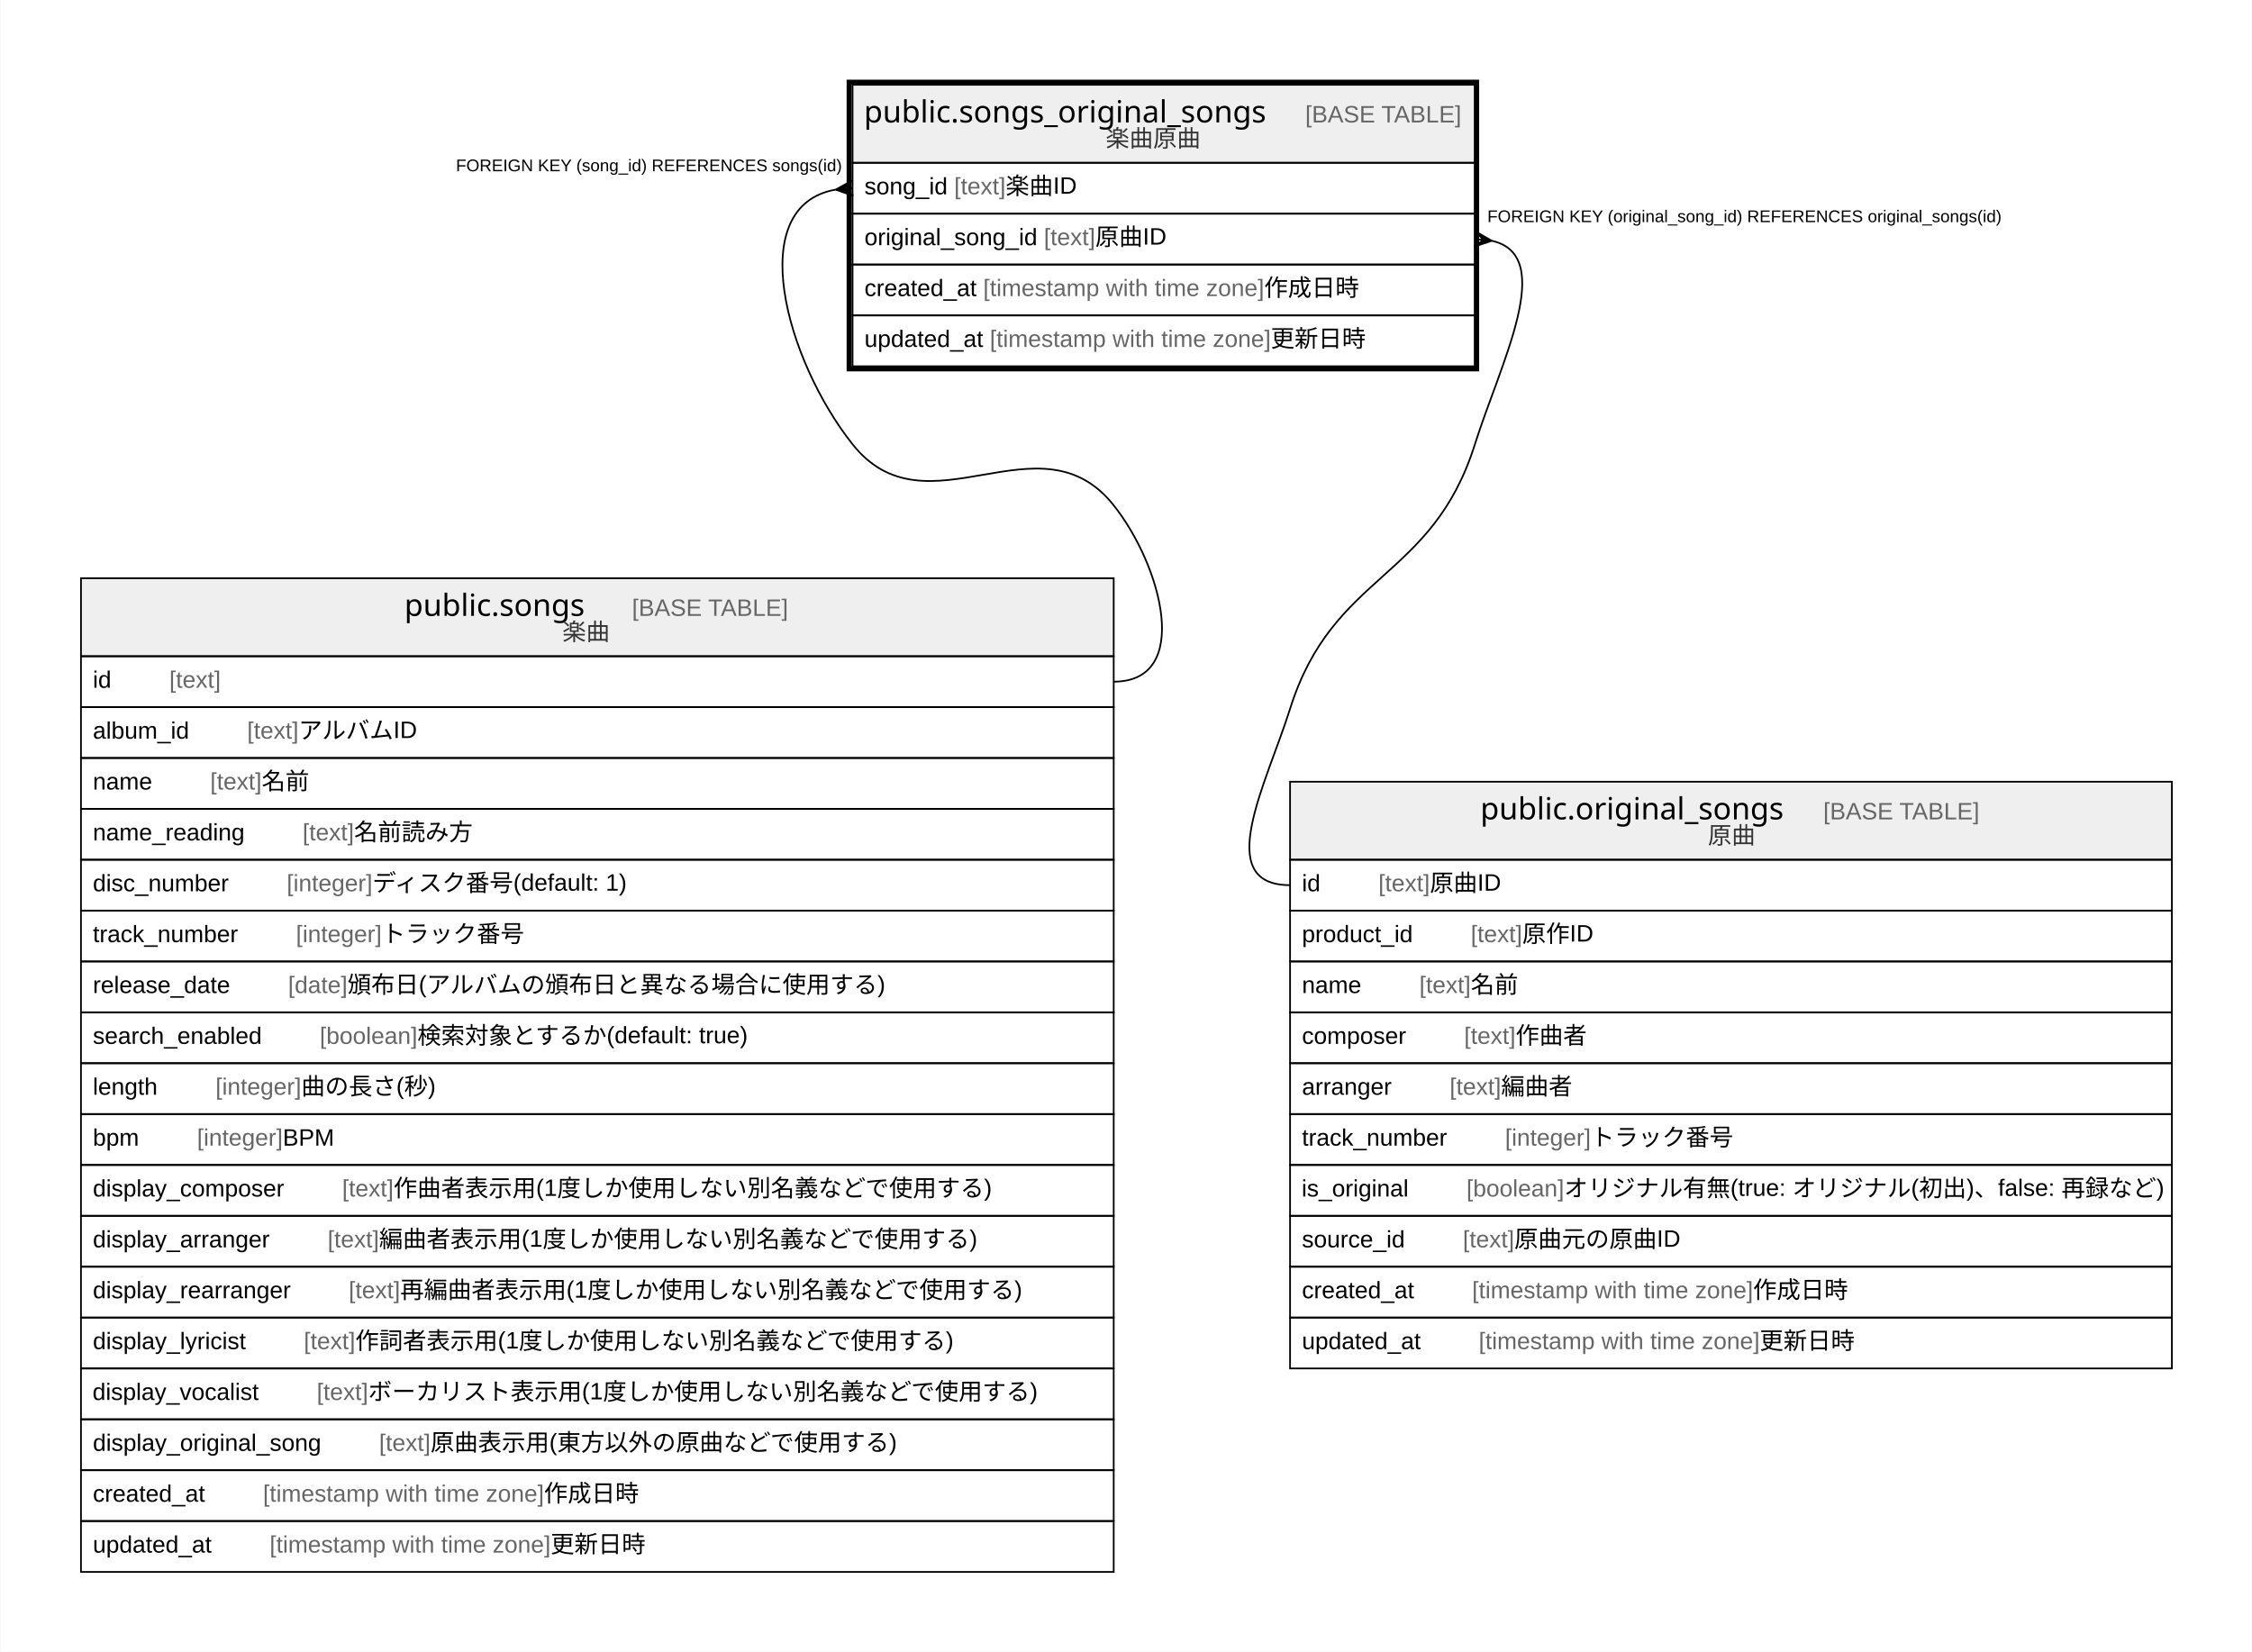
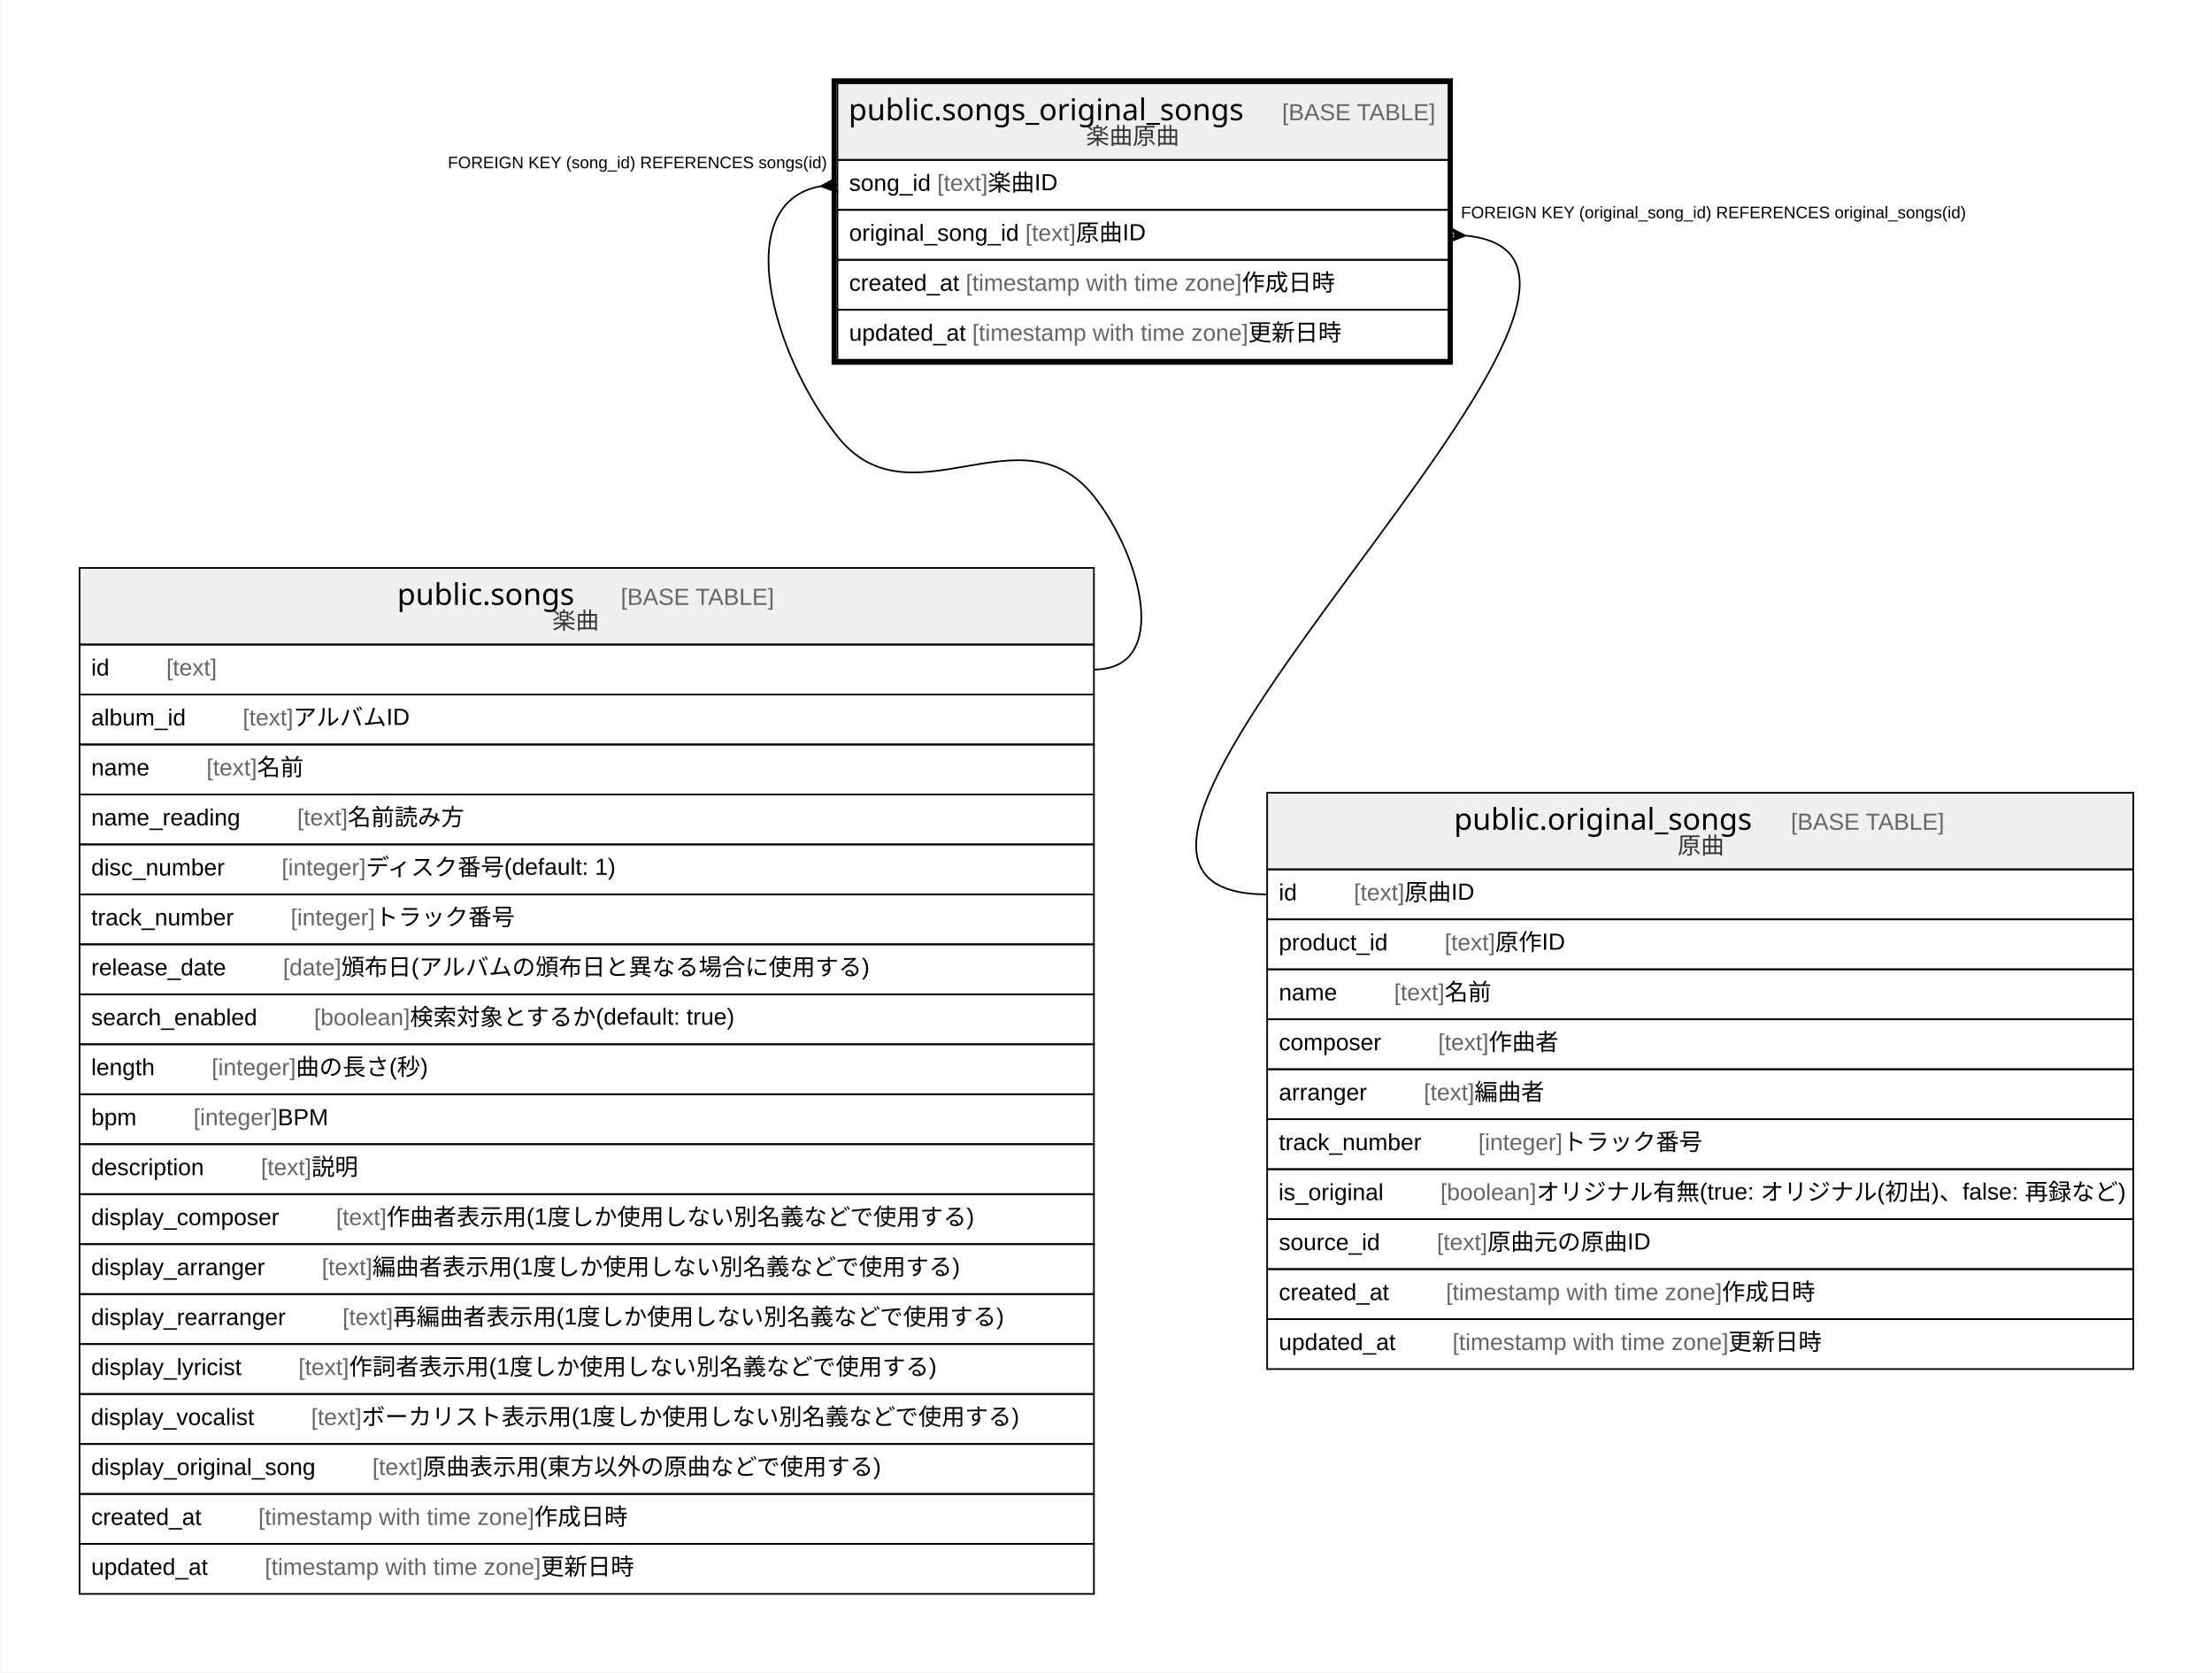
- <svg xmlns="http://www.w3.org/2000/svg" width="1328pt" height="974pt" viewBox="0.00 0.00 1327.50 974.00">
-   <g id="graph0" class="graph" transform="scale(1 1) rotate(0) translate(4 970)">
-     <polygon fill="#ffffff" stroke="transparent" points="-4,4 -4,-970 1323.5,-970 1323.5,4 -4,4" />
+ <svg xmlns="http://www.w3.org/2000/svg" width="1328pt" height="1004pt" viewBox="0.00 0.00 1327.50 1004.00">
+   <g id="graph0" class="graph" transform="scale(1 1) rotate(0) translate(4 1000)">
+     <polygon fill="#ffffff" stroke="transparent" points="-4,4 -4,-1000 1323.5,-1000 1323.5,4 -4,4" />
    <g id="node1" class="node">
-       <polygon fill="#efefef" stroke="transparent" points="498.5,-874 498.5,-920 865.5,-920 865.5,-874 498.5,-874" />
-       <polygon fill="none" stroke="#000000" points="498.5,-874 498.5,-920 865.5,-920 865.5,-874 498.5,-874" />
-       <text text-anchor="start" x="505.187" y="-897.8" font-family="Arial Bold" font-size="18.00" fill="#000000">public.songs_original_songs</text>
-       <text text-anchor="start" x="731.245" y="-897.8" font-family="Arial" font-size="14.00" fill="#000000">    </text>
-       <text text-anchor="start" x="765.45" y="-897.8" font-family="Arial" font-size="14.00" fill="#666666">[BASE TABLE]</text>
-       <text text-anchor="start" x="647.764" y="-883.4" font-family="Arial" font-size="14.00" fill="#333333">楽曲原曲</text>
+       <polygon fill="#efefef" stroke="transparent" points="498.5,-904 498.5,-950 865.5,-950 865.5,-904 498.5,-904" />
+       <polygon fill="none" stroke="#000000" points="498.5,-904 498.5,-950 865.5,-950 865.5,-904 498.5,-904" />
+       <text text-anchor="start" x="505.187" y="-927.8" font-family="Arial Bold" font-size="18.00" fill="#000000">public.songs_original_songs</text>
+       <text text-anchor="start" x="731.245" y="-927.8" font-family="Arial" font-size="14.00" fill="#000000">    </text>
+       <text text-anchor="start" x="765.45" y="-927.8" font-family="Arial" font-size="14.00" fill="#666666">[BASE TABLE]</text>
+       <text text-anchor="start" x="647.764" y="-913.4" font-family="Arial" font-size="14.00" fill="#333333">楽曲原曲</text>
+       <polygon fill="none" stroke="#000000" points="498.5,-874 498.5,-904 865.5,-904 865.5,-874 498.5,-874" />
+       <text text-anchor="start" x="505.5" y="-885.4" font-family="Arial" font-size="14.00" fill="#000000">song_id </text>
+       <text text-anchor="start" x="558.41" y="-885.4" font-family="Arial" font-size="14.00" fill="#666666">[text]</text>
+       <text text-anchor="start" x="588.755" y="-885.4" font-family="Arial" font-size="14.00" fill="#000000"> 楽曲ID</text>
      <polygon fill="none" stroke="#000000" points="498.5,-844 498.5,-874 865.5,-874 865.5,-844 498.5,-844" />
-       <text text-anchor="start" x="505.5" y="-855.4" font-family="Arial" font-size="14.00" fill="#000000">song_id </text>
-       <text text-anchor="start" x="558.41" y="-855.4" font-family="Arial" font-size="14.00" fill="#666666">[text]</text>
-       <text text-anchor="start" x="588.755" y="-855.4" font-family="Arial" font-size="14.00" fill="#000000"> 楽曲ID</text>
+       <text text-anchor="start" x="505.5" y="-855.4" font-family="Arial" font-size="14.00" fill="#000000">original_song_id </text>
+       <text text-anchor="start" x="611.304" y="-855.4" font-family="Arial" font-size="14.00" fill="#666666">[text]</text>
+       <text text-anchor="start" x="641.649" y="-855.4" font-family="Arial" font-size="14.00" fill="#000000"> 原曲ID</text>
      <polygon fill="none" stroke="#000000" points="498.5,-814 498.5,-844 865.5,-844 865.5,-814 498.5,-814" />
-       <text text-anchor="start" x="505.5" y="-825.4" font-family="Arial" font-size="14.00" fill="#000000">original_song_id </text>
-       <text text-anchor="start" x="611.304" y="-825.4" font-family="Arial" font-size="14.00" fill="#666666">[text]</text>
-       <text text-anchor="start" x="641.649" y="-825.4" font-family="Arial" font-size="14.00" fill="#000000"> 原曲ID</text>
+       <text text-anchor="start" x="505.5" y="-825.4" font-family="Arial" font-size="14.00" fill="#000000">created_at </text>
+       <text text-anchor="start" x="575.528" y="-825.4" font-family="Arial" font-size="14.00" fill="#666666">[timestamp with time zone]</text>
+       <text text-anchor="start" x="741.212" y="-825.4" font-family="Arial" font-size="14.00" fill="#000000"> 作成日時</text>
      <polygon fill="none" stroke="#000000" points="498.5,-784 498.5,-814 865.5,-814 865.5,-784 498.5,-784" />
-       <text text-anchor="start" x="505.5" y="-795.4" font-family="Arial" font-size="14.00" fill="#000000">created_at </text>
-       <text text-anchor="start" x="575.528" y="-795.4" font-family="Arial" font-size="14.00" fill="#666666">[timestamp with time zone]</text>
-       <text text-anchor="start" x="741.212" y="-795.4" font-family="Arial" font-size="14.00" fill="#000000"> 作成日時</text>
-       <polygon fill="none" stroke="#000000" points="498.5,-754 498.5,-784 865.5,-784 865.5,-754 498.5,-754" />
-       <text text-anchor="start" x="505.5" y="-765.4" font-family="Arial" font-size="14.00" fill="#000000">updated_at </text>
-       <text text-anchor="start" x="579.433" y="-765.4" font-family="Arial" font-size="14.00" fill="#666666">[timestamp with time zone]</text>
-       <text text-anchor="start" x="745.117" y="-765.4" font-family="Arial" font-size="14.00" fill="#000000"> 更新日時</text>
-       <polygon fill="none" stroke="#000000" stroke-width="3" points="496.5,-752.5 496.5,-921.5 866.5,-921.5 866.5,-752.5 496.5,-752.5" />
+       <text text-anchor="start" x="505.5" y="-795.4" font-family="Arial" font-size="14.00" fill="#000000">updated_at </text>
+       <text text-anchor="start" x="579.433" y="-795.4" font-family="Arial" font-size="14.00" fill="#666666">[timestamp with time zone]</text>
+       <text text-anchor="start" x="745.117" y="-795.4" font-family="Arial" font-size="14.00" fill="#000000"> 更新日時</text>
+       <polygon fill="none" stroke="#000000" stroke-width="3" points="496.5,-782.5 496.5,-951.5 866.5,-951.5 866.5,-782.5 496.5,-782.5" />
    </g>
    <g id="node2" class="node">
-       <polygon fill="#efefef" stroke="transparent" points="43.5,-583 43.5,-629 652.5,-629 652.5,-583 43.5,-583" />
-       <polygon fill="none" stroke="#000000" points="43.5,-583 43.5,-629 652.5,-629 652.5,-583 43.5,-583" />
-       <text text-anchor="start" x="234.202" y="-606.8" font-family="Arial Bold" font-size="18.00" fill="#000000">public.songs</text>
-       <text text-anchor="start" x="334.23" y="-606.8" font-family="Arial" font-size="14.00" fill="#000000">    </text>
-       <text text-anchor="start" x="368.435" y="-606.8" font-family="Arial" font-size="14.00" fill="#666666">[BASE TABLE]</text>
-       <text text-anchor="start" x="327.382" y="-592.4" font-family="Arial" font-size="14.00" fill="#333333">楽曲</text>
+       <polygon fill="#efefef" stroke="transparent" points="43.5,-613 43.5,-659 652.5,-659 652.5,-613 43.5,-613" />
+       <polygon fill="none" stroke="#000000" points="43.5,-613 43.5,-659 652.5,-659 652.5,-613 43.5,-613" />
+       <text text-anchor="start" x="234.202" y="-636.8" font-family="Arial Bold" font-size="18.00" fill="#000000">public.songs</text>
+       <text text-anchor="start" x="334.23" y="-636.8" font-family="Arial" font-size="14.00" fill="#000000">    </text>
+       <text text-anchor="start" x="368.435" y="-636.8" font-family="Arial" font-size="14.00" fill="#666666">[BASE TABLE]</text>
+       <text text-anchor="start" x="327.382" y="-622.4" font-family="Arial" font-size="14.00" fill="#333333">楽曲</text>
+       <polygon fill="none" stroke="#000000" points="43.5,-583 43.5,-613 652.5,-613 652.5,-583 43.5,-583" />
+       <text text-anchor="start" x="50.5" y="-594.4" font-family="Arial" font-size="14.00" fill="#000000">id    </text>
+       <text text-anchor="start" x="95.594" y="-594.4" font-family="Arial" font-size="14.00" fill="#666666">[text]</text>
      <polygon fill="none" stroke="#000000" points="43.5,-553 43.5,-583 652.5,-583 652.5,-553 43.5,-553" />
-       <text text-anchor="start" x="50.5" y="-564.4" font-family="Arial" font-size="14.00" fill="#000000">id    </text>
-       <text text-anchor="start" x="95.594" y="-564.4" font-family="Arial" font-size="14.00" fill="#666666">[text]</text>
+       <text text-anchor="start" x="50.5" y="-564.4" font-family="Arial" font-size="14.00" fill="#000000">album_id    </text>
+       <text text-anchor="start" x="141.492" y="-564.4" font-family="Arial" font-size="14.00" fill="#666666">[text]</text>
+       <text text-anchor="start" x="171.837" y="-564.4" font-family="Arial" font-size="14.00" fill="#000000"> アルバムID</text>
      <polygon fill="none" stroke="#000000" points="43.5,-523 43.5,-553 652.5,-553 652.5,-523 43.5,-523" />
-       <text text-anchor="start" x="50.5" y="-534.4" font-family="Arial" font-size="14.00" fill="#000000">album_id    </text>
-       <text text-anchor="start" x="141.492" y="-534.4" font-family="Arial" font-size="14.00" fill="#666666">[text]</text>
-       <text text-anchor="start" x="171.837" y="-534.4" font-family="Arial" font-size="14.00" fill="#000000"> アルバムID</text>
+       <text text-anchor="start" x="50.5" y="-534.4" font-family="Arial" font-size="14.00" fill="#000000">name    </text>
+       <text text-anchor="start" x="119.713" y="-534.4" font-family="Arial" font-size="14.00" fill="#666666">[text]</text>
+       <text text-anchor="start" x="150.058" y="-534.4" font-family="Arial" font-size="14.00" fill="#000000"> 名前</text>
      <polygon fill="none" stroke="#000000" points="43.5,-493 43.5,-523 652.5,-523 652.5,-493 43.5,-493" />
-       <text text-anchor="start" x="50.5" y="-504.4" font-family="Arial" font-size="14.00" fill="#000000">name    </text>
-       <text text-anchor="start" x="119.713" y="-504.4" font-family="Arial" font-size="14.00" fill="#666666">[text]</text>
-       <text text-anchor="start" x="150.058" y="-504.4" font-family="Arial" font-size="14.00" fill="#000000"> 名前</text>
+       <text text-anchor="start" x="50.5" y="-504.4" font-family="Arial" font-size="14.00" fill="#000000">name_reading    </text>
+       <text text-anchor="start" x="174.176" y="-504.4" font-family="Arial" font-size="14.00" fill="#666666">[text]</text>
+       <text text-anchor="start" x="204.521" y="-504.4" font-family="Arial" font-size="14.00" fill="#000000"> 名前読み方</text>
      <polygon fill="none" stroke="#000000" points="43.5,-463 43.5,-493 652.5,-493 652.5,-463 43.5,-463" />
-       <text text-anchor="start" x="50.5" y="-474.4" font-family="Arial" font-size="14.00" fill="#000000">name_reading    </text>
-       <text text-anchor="start" x="174.176" y="-474.4" font-family="Arial" font-size="14.00" fill="#666666">[text]</text>
-       <text text-anchor="start" x="204.521" y="-474.4" font-family="Arial" font-size="14.00" fill="#000000"> 名前読み方</text>
+       <text text-anchor="start" x="50.5" y="-474.4" font-family="Arial" font-size="14.00" fill="#000000">disc_number    </text>
+       <text text-anchor="start" x="164.828" y="-474.4" font-family="Arial" font-size="14.00" fill="#666666">[integer]</text>
+       <text text-anchor="start" x="215.398" y="-474.4" font-family="Arial" font-size="14.00" fill="#000000"> ディスク番号(default: 1)</text>
      <polygon fill="none" stroke="#000000" points="43.5,-433 43.5,-463 652.5,-463 652.5,-433 43.5,-433" />
-       <text text-anchor="start" x="50.5" y="-444.4" font-family="Arial" font-size="14.00" fill="#000000">disc_number    </text>
-       <text text-anchor="start" x="164.828" y="-444.4" font-family="Arial" font-size="14.00" fill="#666666">[integer]</text>
-       <text text-anchor="start" x="215.398" y="-444.4" font-family="Arial" font-size="14.00" fill="#000000"> ディスク番号(default: 1)</text>
+       <text text-anchor="start" x="50.5" y="-444.4" font-family="Arial" font-size="14.00" fill="#000000">track_number    </text>
+       <text text-anchor="start" x="170.273" y="-444.4" font-family="Arial" font-size="14.00" fill="#666666">[integer]</text>
+       <text text-anchor="start" x="220.842" y="-444.4" font-family="Arial" font-size="14.00" fill="#000000"> トラック番号</text>
      <polygon fill="none" stroke="#000000" points="43.5,-403 43.5,-433 652.5,-433 652.5,-403 43.5,-403" />
-       <text text-anchor="start" x="50.5" y="-414.4" font-family="Arial" font-size="14.00" fill="#000000">track_number    </text>
-       <text text-anchor="start" x="170.273" y="-414.4" font-family="Arial" font-size="14.00" fill="#666666">[integer]</text>
-       <text text-anchor="start" x="220.842" y="-414.4" font-family="Arial" font-size="14.00" fill="#000000"> トラック番号</text>
+       <text text-anchor="start" x="50.5" y="-414.4" font-family="Arial" font-size="14.00" fill="#000000">release_date    </text>
+       <text text-anchor="start" x="165.623" y="-414.4" font-family="Arial" font-size="14.00" fill="#666666">[date]</text>
+       <text text-anchor="start" x="200.643" y="-414.4" font-family="Arial" font-size="14.00" fill="#000000"> 頒布日(アルバムの頒布日と異なる場合に使用する)</text>
      <polygon fill="none" stroke="#000000" points="43.5,-373 43.5,-403 652.5,-403 652.5,-373 43.5,-373" />
-       <text text-anchor="start" x="50.5" y="-384.4" font-family="Arial" font-size="14.00" fill="#000000">release_date    </text>
-       <text text-anchor="start" x="165.623" y="-384.4" font-family="Arial" font-size="14.00" fill="#666666">[date]</text>
-       <text text-anchor="start" x="200.643" y="-384.4" font-family="Arial" font-size="14.00" fill="#000000"> 頒布日(アルバムの頒布日と異なる場合に使用する)</text>
+       <text text-anchor="start" x="50.5" y="-384.4" font-family="Arial" font-size="14.00" fill="#000000">search_enabled    </text>
+       <text text-anchor="start" x="184.298" y="-384.4" font-family="Arial" font-size="14.00" fill="#666666">[boolean]</text>
+       <text text-anchor="start" x="241.881" y="-384.4" font-family="Arial" font-size="14.00" fill="#000000"> 検索対象とするか(default: true)</text>
      <polygon fill="none" stroke="#000000" points="43.5,-343 43.5,-373 652.5,-373 652.5,-343 43.5,-343" />
-       <text text-anchor="start" x="50.5" y="-354.4" font-family="Arial" font-size="14.00" fill="#000000">search_enabled    </text>
-       <text text-anchor="start" x="184.298" y="-354.4" font-family="Arial" font-size="14.00" fill="#666666">[boolean]</text>
-       <text text-anchor="start" x="241.881" y="-354.4" font-family="Arial" font-size="14.00" fill="#000000"> 検索対象とするか(default: true)</text>
+       <text text-anchor="start" x="50.5" y="-354.4" font-family="Arial" font-size="14.00" fill="#000000">length    </text>
+       <text text-anchor="start" x="122.832" y="-354.4" font-family="Arial" font-size="14.00" fill="#666666">[integer]</text>
+       <text text-anchor="start" x="173.402" y="-354.4" font-family="Arial" font-size="14.00" fill="#000000"> 曲の長さ(秒)</text>
      <polygon fill="none" stroke="#000000" points="43.5,-313 43.5,-343 652.5,-343 652.5,-313 43.5,-313" />
-       <text text-anchor="start" x="50.5" y="-324.4" font-family="Arial" font-size="14.00" fill="#000000">length    </text>
-       <text text-anchor="start" x="122.832" y="-324.4" font-family="Arial" font-size="14.00" fill="#666666">[integer]</text>
-       <text text-anchor="start" x="173.402" y="-324.4" font-family="Arial" font-size="14.00" fill="#000000"> 曲の長さ(秒)</text>
+       <text text-anchor="start" x="50.5" y="-324.4" font-family="Arial" font-size="14.00" fill="#000000">bpm    </text>
+       <text text-anchor="start" x="111.931" y="-324.4" font-family="Arial" font-size="14.00" fill="#666666">[integer]</text>
+       <text text-anchor="start" x="162.5" y="-324.4" font-family="Arial" font-size="14.00" fill="#000000"> BPM</text>
      <polygon fill="none" stroke="#000000" points="43.5,-283 43.5,-313 652.5,-313 652.5,-283 43.5,-283" />
-       <text text-anchor="start" x="50.5" y="-294.4" font-family="Arial" font-size="14.00" fill="#000000">bpm    </text>
-       <text text-anchor="start" x="111.931" y="-294.4" font-family="Arial" font-size="14.00" fill="#666666">[integer]</text>
-       <text text-anchor="start" x="162.5" y="-294.4" font-family="Arial" font-size="14.00" fill="#000000"> BPM</text>
+       <text text-anchor="start" x="50.5" y="-294.4" font-family="Arial" font-size="14.00" fill="#000000">description    </text>
+       <text text-anchor="start" x="152.382" y="-294.4" font-family="Arial" font-size="14.00" fill="#666666">[text]</text>
+       <text text-anchor="start" x="182.727" y="-294.4" font-family="Arial" font-size="14.00" fill="#000000"> 説明</text>
      <polygon fill="none" stroke="#000000" points="43.5,-253 43.5,-283 652.5,-283 652.5,-253 43.5,-253" />
      <text text-anchor="start" x="50.5" y="-264.4" font-family="Arial" font-size="14.00" fill="#000000">display_composer    </text>
      <text text-anchor="start" x="197.5" y="-264.4" font-family="Arial" font-size="14.00" fill="#666666">[text]</text>
      <text text-anchor="start" x="227.845" y="-264.4" font-family="Arial" font-size="14.00" fill="#000000"> 作曲者表示用(1度しか使用しない別名義などで使用する)</text>
      <polygon fill="none" stroke="#000000" points="43.5,-223 43.5,-253 652.5,-253 652.5,-223 43.5,-223" />
      <text text-anchor="start" x="50.5" y="-234.4" font-family="Arial" font-size="14.00" fill="#000000">display_arranger    </text>
      <text text-anchor="start" x="188.943" y="-234.4" font-family="Arial" font-size="14.00" fill="#666666">[text]</text>
      <text text-anchor="start" x="219.288" y="-234.4" font-family="Arial" font-size="14.00" fill="#000000"> 編曲者表示用(1度しか使用しない別名義などで使用する)</text>
      <polygon fill="none" stroke="#000000" points="43.5,-193 43.5,-223 652.5,-223 652.5,-193 43.5,-193" />
      <text text-anchor="start" x="50.5" y="-204.4" font-family="Arial" font-size="14.00" fill="#000000">display_rearranger    </text>
      <text text-anchor="start" x="201.386" y="-204.4" font-family="Arial" font-size="14.00" fill="#666666">[text]</text>
      <text text-anchor="start" x="231.731" y="-204.4" font-family="Arial" font-size="14.00" fill="#000000"> 再編曲者表示用(1度しか使用しない別名義などで使用する)</text>
      <polygon fill="none" stroke="#000000" points="43.5,-163 43.5,-193 652.5,-193 652.5,-163 43.5,-163" />
      <text text-anchor="start" x="50.5" y="-174.4" font-family="Arial" font-size="14.00" fill="#000000">display_lyricist    </text>
      <text text-anchor="start" x="174.919" y="-174.4" font-family="Arial" font-size="14.00" fill="#666666">[text]</text>
      <text text-anchor="start" x="205.264" y="-174.4" font-family="Arial" font-size="14.00" fill="#000000"> 作詞者表示用(1度しか使用しない別名義などで使用する)</text>
      <polygon fill="none" stroke="#000000" points="43.5,-133 43.5,-163 652.5,-163 652.5,-133 43.5,-133" />
      <text text-anchor="start" x="50.308" y="-144.4" font-family="Arial" font-size="14.00" fill="#000000">display_vocalist    </text>
      <text text-anchor="start" x="182.526" y="-144.4" font-family="Arial" font-size="14.00" fill="#666666">[text]</text>
      <text text-anchor="start" x="212.871" y="-144.4" font-family="Arial" font-size="14.00" fill="#000000"> ボーカリスト表示用(1度しか使用しない別名義などで使用する)</text>
      <polygon fill="none" stroke="#000000" points="43.5,-103 43.5,-133 652.5,-133 652.5,-103 43.5,-103" />
      <text text-anchor="start" x="50.5" y="-114.4" font-family="Arial" font-size="14.00" fill="#000000">display_original_song    </text>
      <text text-anchor="start" x="219.29" y="-114.4" font-family="Arial" font-size="14.00" fill="#666666">[text]</text>
      <text text-anchor="start" x="249.635" y="-114.4" font-family="Arial" font-size="14.00" fill="#000000"> 原曲表示用(東方以外の原曲などで使用する)</text>
      <polygon fill="none" stroke="#000000" points="43.5,-73 43.5,-103 652.5,-103 652.5,-73 43.5,-73" />
      <text text-anchor="start" x="50.5" y="-84.4" font-family="Arial" font-size="14.00" fill="#000000">created_at    </text>
      <text text-anchor="start" x="150.842" y="-84.4" font-family="Arial" font-size="14.00" fill="#666666">[timestamp with time zone]</text>
      <text text-anchor="start" x="316.527" y="-84.4" font-family="Arial" font-size="14.00" fill="#000000"> 作成日時</text>
      <polygon fill="none" stroke="#000000" points="43.5,-43 43.5,-73 652.5,-73 652.5,-43 43.5,-43" />
      <text text-anchor="start" x="50.5" y="-54.4" font-family="Arial" font-size="14.00" fill="#000000">updated_at    </text>
      <text text-anchor="start" x="154.747" y="-54.4" font-family="Arial" font-size="14.00" fill="#666666">[timestamp with time zone]</text>
      <text text-anchor="start" x="320.431" y="-54.4" font-family="Arial" font-size="14.00" fill="#000000"> 更新日時</text>
    </g>
    <g id="edge1" class="edge">
-       <path fill="none" stroke="#000000" d="M488.307,-858.14C434.216,-848.372 459.075,-757.704 498.5,-708 542.181,-652.931 608.819,-727.069 652.5,-672 681.224,-635.787 698.722,-568 652.5,-568" />
-       <polygon fill="#000000" stroke="#000000" points="488.535,-858.16 498.122,-863.484 493.518,-858.58 498.5,-859 498.5,-859 498.5,-859 493.518,-858.58 498.878,-854.516 488.535,-858.16 488.535,-858.16" />
-       <text text-anchor="start" x="264.604" y="-869" font-family="Arial" font-size="10.00" fill="#000000">FOREIGN KEY (song_id) REFERENCES songs(id)</text>
+       <path fill="none" stroke="#000000" d="M488.307,-888.14C434.216,-878.372 459.075,-787.704 498.5,-738 542.181,-682.931 608.819,-757.069 652.5,-702 681.224,-665.787 698.722,-598 652.5,-598" />
+       <polygon fill="#000000" stroke="#000000" points="488.535,-888.16 498.122,-893.484 493.518,-888.58 498.5,-889 498.5,-889 498.5,-889 493.518,-888.58 498.878,-884.516 488.535,-888.16 488.535,-888.16" />
+       <text text-anchor="start" x="264.604" y="-899" font-family="Arial" font-size="10.00" fill="#000000">FOREIGN KEY (song_id) REFERENCES songs(id)</text>
    </g>
    <g id="node3" class="node">
-       <polygon fill="#efefef" stroke="transparent" points="756.5,-463 756.5,-509 1276.5,-509 1276.5,-463 756.5,-463" />
-       <polygon fill="none" stroke="#000000" points="756.5,-463 756.5,-509 1276.5,-509 1276.5,-463 756.5,-463" />
-       <text text-anchor="start" x="868.699" y="-486.8" font-family="Arial Bold" font-size="18.00" fill="#000000">public.original_songs</text>
-       <text text-anchor="start" x="1036.733" y="-486.8" font-family="Arial" font-size="14.00" fill="#000000">    </text>
-       <text text-anchor="start" x="1070.938" y="-486.8" font-family="Arial" font-size="14.00" fill="#666666">[BASE TABLE]</text>
-       <text text-anchor="start" x="1002.882" y="-472.4" font-family="Arial" font-size="14.00" fill="#333333">原曲</text>
-       <polygon fill="none" stroke="#000000" points="756.5,-433 756.5,-463 1276.5,-463 1276.5,-433 756.5,-433" />
-       <text text-anchor="start" x="763.5" y="-444.4" font-family="Arial" font-size="14.00" fill="#000000">id    </text>
-       <text text-anchor="start" x="808.594" y="-444.4" font-family="Arial" font-size="14.00" fill="#666666">[text]</text>
-       <text text-anchor="start" x="838.939" y="-444.4" font-family="Arial" font-size="14.00" fill="#000000"> 原曲ID</text>
-       <polygon fill="none" stroke="#000000" points="756.5,-403 756.5,-433 1276.5,-433 1276.5,-403 756.5,-403" />
-       <text text-anchor="start" x="763.5" y="-414.4" font-family="Arial" font-size="14.00" fill="#000000">product_id    </text>
-       <text text-anchor="start" x="863.058" y="-414.4" font-family="Arial" font-size="14.00" fill="#666666">[text]</text>
-       <text text-anchor="start" x="893.403" y="-414.4" font-family="Arial" font-size="14.00" fill="#000000"> 原作ID</text>
-       <polygon fill="none" stroke="#000000" points="756.5,-373 756.5,-403 1276.5,-403 1276.5,-373 756.5,-373" />
-       <text text-anchor="start" x="763.5" y="-384.4" font-family="Arial" font-size="14.00" fill="#000000">name    </text>
-       <text text-anchor="start" x="832.713" y="-384.4" font-family="Arial" font-size="14.00" fill="#666666">[text]</text>
-       <text text-anchor="start" x="863.058" y="-384.4" font-family="Arial" font-size="14.00" fill="#000000"> 名前</text>
-       <polygon fill="none" stroke="#000000" points="756.5,-343 756.5,-373 1276.5,-373 1276.5,-343 756.5,-343" />
-       <text text-anchor="start" x="763.5" y="-354.4" font-family="Arial" font-size="14.00" fill="#000000">composer    </text>
-       <text text-anchor="start" x="859.156" y="-354.4" font-family="Arial" font-size="14.00" fill="#666666">[text]</text>
-       <text text-anchor="start" x="889.501" y="-354.4" font-family="Arial" font-size="14.00" fill="#000000"> 作曲者</text>
-       <polygon fill="none" stroke="#000000" points="756.5,-313 756.5,-343 1276.5,-343 1276.5,-313 756.5,-313" />
-       <text text-anchor="start" x="763.5" y="-324.4" font-family="Arial" font-size="14.00" fill="#000000">arranger    </text>
-       <text text-anchor="start" x="850.6" y="-324.4" font-family="Arial" font-size="14.00" fill="#666666">[text]</text>
-       <text text-anchor="start" x="880.945" y="-324.4" font-family="Arial" font-size="14.00" fill="#000000"> 編曲者</text>
-       <polygon fill="none" stroke="#000000" points="756.5,-283 756.5,-313 1276.5,-313 1276.5,-283 756.5,-283" />
-       <text text-anchor="start" x="763.5" y="-294.4" font-family="Arial" font-size="14.00" fill="#000000">track_number    </text>
-       <text text-anchor="start" x="883.273" y="-294.4" font-family="Arial" font-size="14.00" fill="#666666">[integer]</text>
-       <text text-anchor="start" x="933.842" y="-294.4" font-family="Arial" font-size="14.00" fill="#000000"> トラック番号</text>
-       <polygon fill="none" stroke="#000000" points="756.5,-253 756.5,-283 1276.5,-283 1276.5,-253 756.5,-253" />
-       <text text-anchor="start" x="763.325" y="-264.4" font-family="Arial" font-size="14.00" fill="#000000">is_original    </text>
-       <text text-anchor="start" x="860.529" y="-264.4" font-family="Arial" font-size="14.00" fill="#666666">[boolean]</text>
-       <text text-anchor="start" x="918.113" y="-264.4" font-family="Arial" font-size="14.00" fill="#000000"> オリジナル有無(true: オリジナル(初出)、false: 再録など)</text>
-       <polygon fill="none" stroke="#000000" points="756.5,-223 756.5,-253 1276.5,-253 1276.5,-223 756.5,-223" />
-       <text text-anchor="start" x="763.5" y="-234.4" font-family="Arial" font-size="14.00" fill="#000000">source_id    </text>
-       <text text-anchor="start" x="858.385" y="-234.4" font-family="Arial" font-size="14.00" fill="#666666">[text]</text>
-       <text text-anchor="start" x="888.73" y="-234.4" font-family="Arial" font-size="14.00" fill="#000000"> 原曲元の原曲ID</text>
-       <polygon fill="none" stroke="#000000" points="756.5,-193 756.5,-223 1276.5,-223 1276.5,-193 756.5,-193" />
-       <text text-anchor="start" x="763.5" y="-204.4" font-family="Arial" font-size="14.00" fill="#000000">created_at    </text>
-       <text text-anchor="start" x="863.842" y="-204.4" font-family="Arial" font-size="14.00" fill="#666666">[timestamp with time zone]</text>
-       <text text-anchor="start" x="1029.527" y="-204.4" font-family="Arial" font-size="14.00" fill="#000000"> 作成日時</text>
-       <polygon fill="none" stroke="#000000" points="756.5,-163 756.5,-193 1276.5,-193 1276.5,-163 756.5,-163" />
-       <text text-anchor="start" x="763.5" y="-174.4" font-family="Arial" font-size="14.00" fill="#000000">updated_at    </text>
-       <text text-anchor="start" x="867.747" y="-174.4" font-family="Arial" font-size="14.00" fill="#666666">[timestamp with time zone]</text>
-       <text text-anchor="start" x="1033.431" y="-174.4" font-family="Arial" font-size="14.00" fill="#000000"> 更新日時</text>
+       <polygon fill="#efefef" stroke="transparent" points="756.5,-478 756.5,-524 1276.5,-524 1276.5,-478 756.5,-478" />
+       <polygon fill="none" stroke="#000000" points="756.5,-478 756.5,-524 1276.5,-524 1276.5,-478 756.5,-478" />
+       <text text-anchor="start" x="868.699" y="-501.8" font-family="Arial Bold" font-size="18.00" fill="#000000">public.original_songs</text>
+       <text text-anchor="start" x="1036.733" y="-501.8" font-family="Arial" font-size="14.00" fill="#000000">    </text>
+       <text text-anchor="start" x="1070.938" y="-501.8" font-family="Arial" font-size="14.00" fill="#666666">[BASE TABLE]</text>
+       <text text-anchor="start" x="1002.882" y="-487.4" font-family="Arial" font-size="14.00" fill="#333333">原曲</text>
+       <polygon fill="none" stroke="#000000" points="756.5,-448 756.5,-478 1276.5,-478 1276.5,-448 756.5,-448" />
+       <text text-anchor="start" x="763.5" y="-459.4" font-family="Arial" font-size="14.00" fill="#000000">id    </text>
+       <text text-anchor="start" x="808.594" y="-459.4" font-family="Arial" font-size="14.00" fill="#666666">[text]</text>
+       <text text-anchor="start" x="838.939" y="-459.4" font-family="Arial" font-size="14.00" fill="#000000"> 原曲ID</text>
+       <polygon fill="none" stroke="#000000" points="756.5,-418 756.5,-448 1276.5,-448 1276.5,-418 756.5,-418" />
+       <text text-anchor="start" x="763.5" y="-429.4" font-family="Arial" font-size="14.00" fill="#000000">product_id    </text>
+       <text text-anchor="start" x="863.058" y="-429.4" font-family="Arial" font-size="14.00" fill="#666666">[text]</text>
+       <text text-anchor="start" x="893.403" y="-429.4" font-family="Arial" font-size="14.00" fill="#000000"> 原作ID</text>
+       <polygon fill="none" stroke="#000000" points="756.5,-388 756.5,-418 1276.5,-418 1276.5,-388 756.5,-388" />
+       <text text-anchor="start" x="763.5" y="-399.4" font-family="Arial" font-size="14.00" fill="#000000">name    </text>
+       <text text-anchor="start" x="832.713" y="-399.4" font-family="Arial" font-size="14.00" fill="#666666">[text]</text>
+       <text text-anchor="start" x="863.058" y="-399.4" font-family="Arial" font-size="14.00" fill="#000000"> 名前</text>
+       <polygon fill="none" stroke="#000000" points="756.5,-358 756.5,-388 1276.5,-388 1276.5,-358 756.5,-358" />
+       <text text-anchor="start" x="763.5" y="-369.4" font-family="Arial" font-size="14.00" fill="#000000">composer    </text>
+       <text text-anchor="start" x="859.156" y="-369.4" font-family="Arial" font-size="14.00" fill="#666666">[text]</text>
+       <text text-anchor="start" x="889.501" y="-369.4" font-family="Arial" font-size="14.00" fill="#000000"> 作曲者</text>
+       <polygon fill="none" stroke="#000000" points="756.5,-328 756.5,-358 1276.5,-358 1276.5,-328 756.5,-328" />
+       <text text-anchor="start" x="763.5" y="-339.4" font-family="Arial" font-size="14.00" fill="#000000">arranger    </text>
+       <text text-anchor="start" x="850.6" y="-339.4" font-family="Arial" font-size="14.00" fill="#666666">[text]</text>
+       <text text-anchor="start" x="880.945" y="-339.4" font-family="Arial" font-size="14.00" fill="#000000"> 編曲者</text>
+       <polygon fill="none" stroke="#000000" points="756.5,-298 756.5,-328 1276.5,-328 1276.5,-298 756.5,-298" />
+       <text text-anchor="start" x="763.5" y="-309.4" font-family="Arial" font-size="14.00" fill="#000000">track_number    </text>
+       <text text-anchor="start" x="883.273" y="-309.4" font-family="Arial" font-size="14.00" fill="#666666">[integer]</text>
+       <text text-anchor="start" x="933.842" y="-309.4" font-family="Arial" font-size="14.00" fill="#000000"> トラック番号</text>
+       <polygon fill="none" stroke="#000000" points="756.5,-268 756.5,-298 1276.5,-298 1276.5,-268 756.5,-268" />
+       <text text-anchor="start" x="763.325" y="-279.4" font-family="Arial" font-size="14.00" fill="#000000">is_original    </text>
+       <text text-anchor="start" x="860.529" y="-279.4" font-family="Arial" font-size="14.00" fill="#666666">[boolean]</text>
+       <text text-anchor="start" x="918.113" y="-279.4" font-family="Arial" font-size="14.00" fill="#000000"> オリジナル有無(true: オリジナル(初出)、false: 再録など)</text>
+       <polygon fill="none" stroke="#000000" points="756.5,-238 756.5,-268 1276.5,-268 1276.5,-238 756.5,-238" />
+       <text text-anchor="start" x="763.5" y="-249.4" font-family="Arial" font-size="14.00" fill="#000000">source_id    </text>
+       <text text-anchor="start" x="858.385" y="-249.4" font-family="Arial" font-size="14.00" fill="#666666">[text]</text>
+       <text text-anchor="start" x="888.73" y="-249.4" font-family="Arial" font-size="14.00" fill="#000000"> 原曲元の原曲ID</text>
+       <polygon fill="none" stroke="#000000" points="756.5,-208 756.5,-238 1276.5,-238 1276.5,-208 756.5,-208" />
+       <text text-anchor="start" x="763.5" y="-219.4" font-family="Arial" font-size="14.00" fill="#000000">created_at    </text>
+       <text text-anchor="start" x="863.842" y="-219.4" font-family="Arial" font-size="14.00" fill="#666666">[timestamp with time zone]</text>
+       <text text-anchor="start" x="1029.527" y="-219.4" font-family="Arial" font-size="14.00" fill="#000000"> 作成日時</text>
+       <polygon fill="none" stroke="#000000" points="756.5,-178 756.5,-208 1276.5,-208 1276.5,-178 756.5,-178" />
+       <text text-anchor="start" x="763.5" y="-189.4" font-family="Arial" font-size="14.00" fill="#000000">updated_at    </text>
+       <text text-anchor="start" x="867.747" y="-189.4" font-family="Arial" font-size="14.00" fill="#666666">[timestamp with time zone]</text>
+       <text text-anchor="start" x="1033.431" y="-189.4" font-family="Arial" font-size="14.00" fill="#000000"> 更新日時</text>
    </g>
    <g id="edge2" class="edge">
-       <path fill="none" stroke="#000000" d="M875.527,-827.997C914.092,-819.289 880.51,-755.69 865.5,-708 840.106,-627.321 781.894,-632.679 756.5,-552 742.623,-507.91 710.278,-448 756.5,-448" />
-       <polygon fill="#000000" stroke="#000000" points="875.45,-828.004 865.052,-824.522 870.475,-828.502 865.5,-829 865.5,-829 865.5,-829 870.475,-828.502 865.948,-833.478 875.45,-828.004 875.45,-828.004" />
-       <text text-anchor="start" x="872.823" y="-839" font-family="Arial" font-size="10.00" fill="#000000">FOREIGN KEY (original_song_id) REFERENCES original_songs(id)</text>
+       <path fill="none" stroke="#000000" d="M875.914,-858.507C1028.877,-842.924 577.698,-463 756.5,-463" />
+       <polygon fill="#000000" stroke="#000000" points="875.489,-858.527 865.287,-854.505 870.494,-858.764 865.5,-859 865.5,-859 865.5,-859 870.494,-858.764 865.713,-863.495 875.489,-858.527 875.489,-858.527" />
+       <text text-anchor="start" x="872.823" y="-869" font-family="Arial" font-size="10.00" fill="#000000">FOREIGN KEY (original_song_id) REFERENCES original_songs(id)</text>
    </g>
  </g>
</svg>
